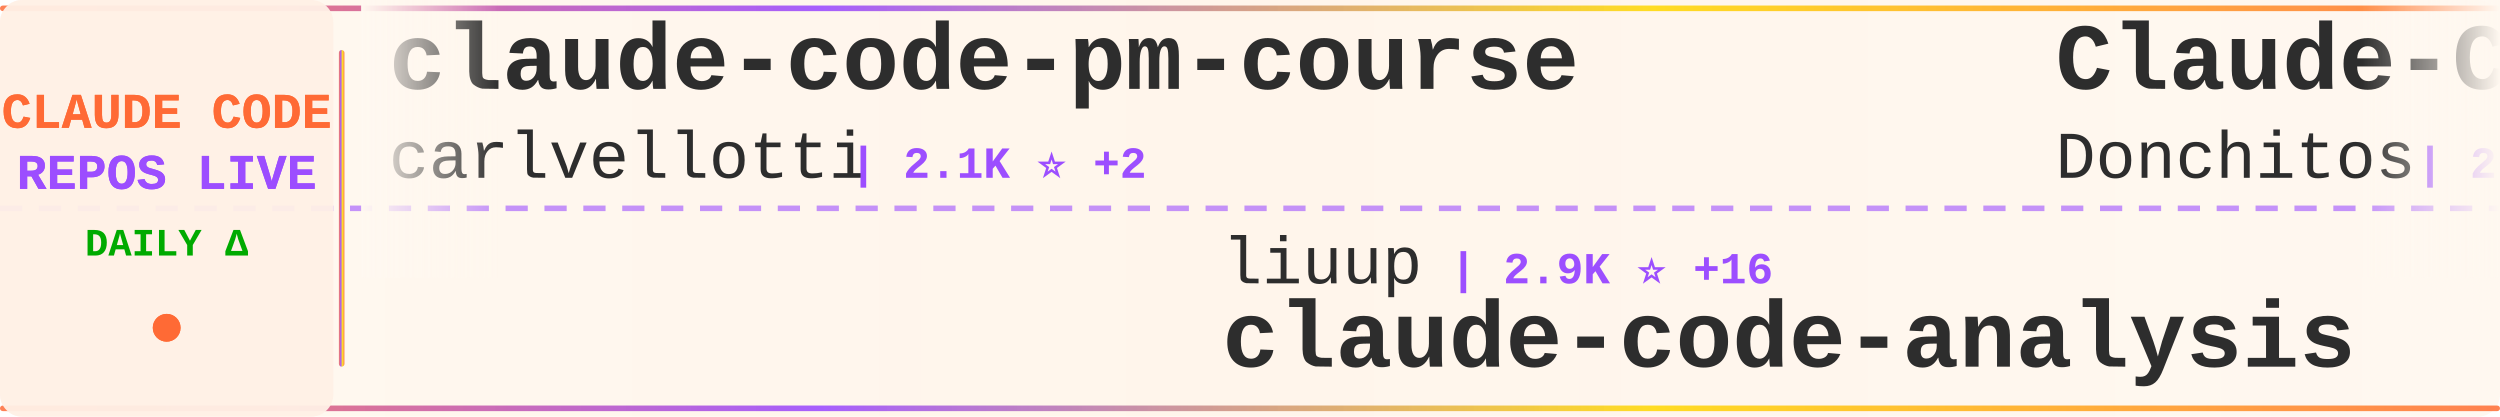
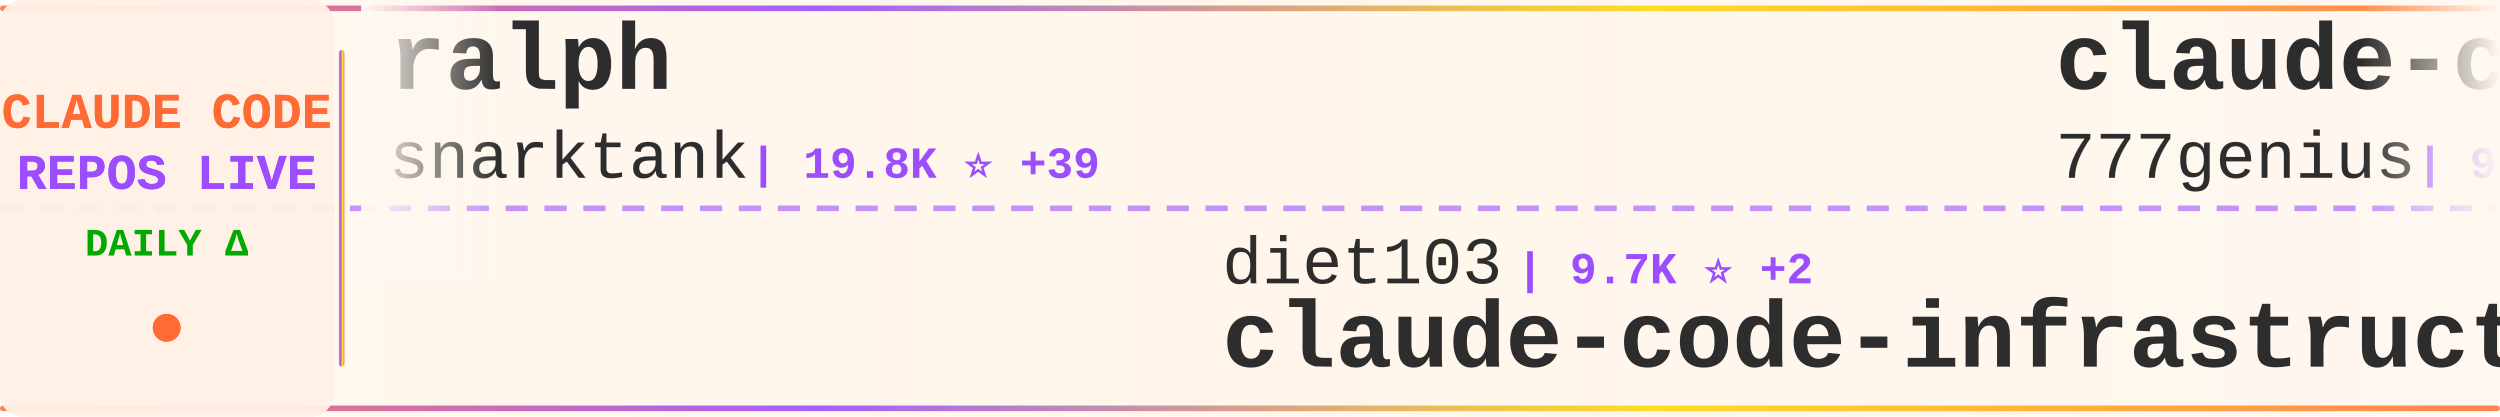
<svg xmlns="http://www.w3.org/2000/svg" width="900" height="150">
  <defs>
    <linearGradient id="tickerBg" x1="0%" y1="0%" x2="100%" y2="0%">
      <stop offset="0%" style="stop-color:#fff8f0;stop-opacity:0.98" />
      <stop offset="50%" style="stop-color:#fff5eb;stop-opacity:1" />
      <stop offset="100%" style="stop-color:#fff8f0;stop-opacity:0.98" />
    </linearGradient>
    <linearGradient id="borderGrad" x1="0%" y1="0%" x2="100%" y2="0%">
      <stop offset="0%" style="stop-color:#FF6B35;stop-opacity:0.85">
        <animate attributeName="stop-opacity" values="0.85;1;0.85" dur="2s" repeatCount="indefinite" />
      </stop>
      <stop offset="33%" style="stop-color:#9C4EFF;stop-opacity:0.9">
        <animate attributeName="stop-opacity" values="0.9;1;0.9" dur="2.2s" repeatCount="indefinite" />
      </stop>
      <stop offset="66%" style="stop-color:#FFD700;stop-opacity:0.85">
        <animate attributeName="stop-opacity" values="0.85;1;0.85" dur="1.8s" repeatCount="indefinite" />
      </stop>
      <stop offset="100%" style="stop-color:#FF6B35;stop-opacity:0.85">
        <animate attributeName="stop-opacity" values="0.85;1;0.85" dur="2s" repeatCount="indefinite" />
      </stop>
    </linearGradient>
    <filter id="textGlow">
      <feGaussianBlur stdDeviation="0.15" result="coloredBlur" />
      <feMerge>
        <feMergeNode in="coloredBlur" />
        <feMergeNode in="SourceGraphic" />
      </feMerge>
    </filter>
    <filter id="metricGlow">
      <feGaussianBlur stdDeviation="0.2" result="coloredBlur" />
      <feMerge>
        <feMergeNode in="coloredBlur" />
        <feMergeNode in="SourceGraphic" />
      </feMerge>
    </filter>
    <linearGradient id="leftFade" x1="0%" y1="0%" x2="100%" y2="0%">
      <stop offset="0%" style="stop-color:#fff8f0;stop-opacity:1" />
      <stop offset="100%" style="stop-color:#fff8f0;stop-opacity:0" />
    </linearGradient>
    <linearGradient id="rightFade" x1="0%" y1="0%" x2="100%" y2="0%">
      <stop offset="0%" style="stop-color:#fff8f0;stop-opacity:0" />
      <stop offset="100%" style="stop-color:#fff8f0;stop-opacity:1" />
    </linearGradient>
  </defs>
  <rect width="900" height="150" fill="url(#tickerBg)" rx="8" />
  <rect x="0" y="2" width="900" height="2" fill="url(#borderGrad)" rx="1" />
  <rect x="0" y="146" width="900" height="2" fill="url(#borderGrad)" rx="1" />
  <line x1="0" y1="75" x2="900" y2="75" stroke="#9C4EFF" stroke-width="2" stroke-dasharray="8 6" opacity="0.6" />
  <rect x="0" y="0" width="120" height="150" fill="#fff0e6" opacity="0.95" rx="8" />
  <text x="60" y="46" font-family="'Courier New', monospace" font-size="18" font-weight="bold" fill="#FF6B35" text-anchor="middle" filter="url(#textGlow)">
    CLAUDE CODE
  </text>
  <text x="60" y="68" font-family="'Courier New', monospace" font-size="18" font-weight="bold" fill="#9C4EFF" text-anchor="middle" filter="url(#textGlow)">
    REPOS LIVE
  </text>
  <text x="60" y="92" font-family="'Courier New', monospace" font-size="14" font-weight="bold" fill="#00aa00" text-anchor="middle">
    DAILY Δ
  </text>
  <circle cx="60" cy="118" r="5" fill="#FF6B35" filter="url(#metricGlow)">
    <animate attributeName="r" values="4;6;4" dur="1.5s" repeatCount="indefinite" />
    <animate attributeName="opacity" values="0.6;1;0.6" dur="1.5s" repeatCount="indefinite" />
  </circle>
  <rect x="122" y="18" width="2" height="114" fill="url(#borderGrad)" rx="1" />
  <clipPath id="tickerClip">
    <rect x="130" y="0" width="770" height="150" />
  </clipPath>
  <g clip-path="url(#tickerClip)">
    <g id="tickerItems">
      <animateTransform attributeName="transform" attributeType="XML" type="translate" from="0 0" to="-3000 0" dur="54s" repeatCount="indefinite" />
      <g transform="translate(0, 0)">
-         <text x="140" y="32" font-family="'Courier New', monospace" font-size="34" font-weight="bold" fill="#2d2d2d">claude-code-pm-course</text>
-         <text x="140" y="64" font-family="'Courier New', monospace" font-size="24" font-weight="normal" fill="#2d2d2d" opacity="1.0">carlvellotti</text>
-         <text x="306" y="64" font-family="'Courier New', monospace" font-size="16" font-weight="bold" fill="#9C4EFF"> | 2.1K ⭐ +2</text>
+         <text x="140" y="32" font-family="'Courier New', monospace" font-size="34" font-weight="bold" fill="#2d2d2d">ralph</text>
+         <text x="140" y="64" font-family="'Courier New', monospace" font-size="24" font-weight="normal" fill="#2d2d2d" opacity="1.0">snarktank</text>
+         <text x="270" y="64" font-family="'Courier New', monospace" font-size="16" font-weight="bold" fill="#9C4EFF"> | 19.8K ⭐ +39</text>
      </g>
      <g transform="translate(300, 0)">
-         <text x="140" y="102" font-family="'Courier New', monospace" font-size="24" font-weight="normal" fill="#2d2d2d" opacity="1.0">liuup</text>
-         <text x="222" y="102" font-family="'Courier New', monospace" font-size="16" font-weight="bold" fill="#9C4EFF"> | 2.9K ⭐ +16</text>
-         <text x="140" y="132" font-family="'Courier New', monospace" font-size="34" font-weight="bold" fill="#2d2d2d">claude-code-analysis</text>
+         <text x="140" y="102" font-family="'Courier New', monospace" font-size="24" font-weight="normal" fill="#2d2d2d" opacity="1.0">diet103</text>
+         <text x="246" y="102" font-family="'Courier New', monospace" font-size="16" font-weight="bold" fill="#9C4EFF"> | 9.7K ⭐ +2</text>
+         <text x="140" y="132" font-family="'Courier New', monospace" font-size="34" font-weight="bold" fill="#2d2d2d">claude-code-infrastructu...</text>
      </g>
      <g transform="translate(600, 0)">
+         <text x="140" y="32" font-family="'Courier New', monospace" font-size="34" font-weight="bold" fill="#2d2d2d">claude-code-source-code</text>
+         <text x="140" y="64" font-family="'Courier New', monospace" font-size="24" font-weight="normal" fill="#2d2d2d" opacity="1.0">777genius</text>
+         <text x="270" y="64" font-family="'Courier New', monospace" font-size="16" font-weight="bold" fill="#9C4EFF"> | 914 ⭐ +1</text>
+       </g>
+       <g transform="translate(900, 0)">
+         <text x="140" y="102" font-family="'Courier New', monospace" font-size="24" font-weight="normal" fill="#2d2d2d" opacity="1.0">AprilNEA</text>
+         <text x="258" y="102" font-family="'Courier New', monospace" font-size="16" font-weight="bold" fill="#9C4EFF"> | 384 ⭐</text>
+         <text x="140" y="132" font-family="'Courier New', monospace" font-size="34" font-weight="bold" fill="#2d2d2d">claude-code-source</text>
+       </g>
+       <g transform="translate(1200, 0)">
        <text x="140" y="32" font-family="'Courier New', monospace" font-size="34" font-weight="bold" fill="#2d2d2d">Claude-Code-Game-Studios</text>
        <text x="140" y="64" font-family="'Courier New', monospace" font-size="24" font-weight="normal" fill="#2d2d2d" opacity="1.0">Donchitos</text>
-         <text x="270" y="64" font-family="'Courier New', monospace" font-size="16" font-weight="bold" fill="#9C4EFF"> | 20.6K ⭐ +106</text>
-       </g>
-       <g transform="translate(900, 0)">
-         <text x="140" y="102" font-family="'Courier New', monospace" font-size="24" font-weight="normal" fill="#2d2d2d" opacity="1.0">pedrohcgs</text>
-         <text x="270" y="102" font-family="'Courier New', monospace" font-size="16" font-weight="bold" fill="#9C4EFF"> | 1.2K ⭐ +8</text>
-         <text x="140" y="132" font-family="'Courier New', monospace" font-size="34" font-weight="bold" fill="#2d2d2d">claude-code-my-workflow</text>
-       </g>
-       <g transform="translate(1200, 0)">
-         <text x="140" y="32" font-family="'Courier New', monospace" font-size="34" font-weight="bold" fill="#2d2d2d">claude-skills</text>
-         <text x="140" y="64" font-family="'Courier New', monospace" font-size="24" font-weight="normal" fill="#2d2d2d" opacity="1.0">alirezarezvani</text>
-         <text x="330" y="64" font-family="'Courier New', monospace" font-size="16" font-weight="bold" fill="#9C4EFF"> | 16.9K ⭐ +110</text>
+         <text x="270" y="64" font-family="'Courier New', monospace" font-size="16" font-weight="bold" fill="#9C4EFF"> | 20.6K ⭐ +96</text>
      </g>
      <g transform="translate(1500, 0)">
-         <text x="140" y="102" font-family="'Courier New', monospace" font-size="24" font-weight="normal" fill="#2d2d2d" opacity="1.0">darcyegb</text>
-         <text x="258" y="102" font-family="'Courier New', monospace" font-size="16" font-weight="bold" fill="#9C4EFF"> | 711 ⭐ +1</text>
-         <text x="140" y="132" font-family="'Courier New', monospace" font-size="34" font-weight="bold" fill="#2d2d2d">ClaudeCodeAgents</text>
+         <text x="140" y="102" font-family="'Courier New', monospace" font-size="24" font-weight="normal" fill="#2d2d2d" opacity="1.0">KPR111</text>
+         <text x="234" y="102" font-family="'Courier New', monospace" font-size="16" font-weight="bold" fill="#9C4EFF"> | 18 ⭐</text>
+         <text x="140" y="132" font-family="'Courier New', monospace" font-size="34" font-weight="bold" fill="#2d2d2d">Claude-Code</text>
      </g>
      <g transform="translate(1800, 0)">
-         <text x="140" y="32" font-family="'Courier New', monospace" font-size="34" font-weight="bold" fill="#2d2d2d">claude-code-source</text>
-         <text x="140" y="64" font-family="'Courier New', monospace" font-size="24" font-weight="normal" fill="#2d2d2d" opacity="1.0">JrCx7scC</text>
-         <text x="258" y="64" font-family="'Courier New', monospace" font-size="16" font-weight="bold" fill="#9C4EFF"> | 369 ⭐ +2</text>
+         <text x="140" y="32" font-family="'Courier New', monospace" font-size="34" font-weight="bold" fill="#2d2d2d">claude-code-router</text>
+         <text x="140" y="64" font-family="'Courier New', monospace" font-size="24" font-weight="normal" fill="#2d2d2d" opacity="1.0">musistudio</text>
+         <text x="282" y="64" font-family="'Courier New', monospace" font-size="16" font-weight="bold" fill="#9C4EFF"> | 34.6K ⭐ +45</text>
      </g>
      <g transform="translate(2100, 0)">
-         <text x="140" y="102" font-family="'Courier New', monospace" font-size="24" font-weight="normal" fill="#2d2d2d" opacity="1.0">ponponon</text>
-         <text x="258" y="102" font-family="'Courier New', monospace" font-size="16" font-weight="bold" fill="#9C4EFF"> | 2.3K ⭐ +1</text>
-         <text x="140" y="132" font-family="'Courier New', monospace" font-size="34" font-weight="bold" fill="#2d2d2d">claude_code_src</text>
+         <text x="140" y="102" font-family="'Courier New', monospace" font-size="24" font-weight="normal" fill="#2d2d2d" opacity="1.0">alirezarezvani</text>
+         <text x="330" y="102" font-family="'Courier New', monospace" font-size="16" font-weight="bold" fill="#9C4EFF"> | 16.9K ⭐ +117</text>
+         <text x="140" y="132" font-family="'Courier New', monospace" font-size="34" font-weight="bold" fill="#2d2d2d">claude-skills</text>
      </g>
      <g transform="translate(2400, 0)">
-         <text x="140" y="32" font-family="'Courier New', monospace" font-size="34" font-weight="bold" fill="#2d2d2d">claude-code-proxy</text>
-         <text x="140" y="64" font-family="'Courier New', monospace" font-size="24" font-weight="normal" fill="#2d2d2d" opacity="1.0">fuergaosi233</text>
-         <text x="306" y="64" font-family="'Courier New', monospace" font-size="16" font-weight="bold" fill="#9C4EFF"> | 2.6K ⭐ +6</text>
+         <text x="140" y="32" font-family="'Courier New', monospace" font-size="34" font-weight="bold" fill="#2d2d2d">awesome-claude-code-suba...</text>
+         <text x="140" y="64" font-family="'Courier New', monospace" font-size="24" font-weight="normal" fill="#2d2d2d" opacity="1.0">VoltAgent</text>
+         <text x="270" y="64" font-family="'Courier New', monospace" font-size="16" font-weight="bold" fill="#9C4EFF"> | 21.0K ⭐ +53</text>
      </g>
      <g transform="translate(2700, 0)">
-         <text x="140" y="102" font-family="'Courier New', monospace" font-size="24" font-weight="normal" fill="#2d2d2d" opacity="1.0">ykdojo</text>
-         <text x="234" y="102" font-family="'Courier New', monospace" font-size="16" font-weight="bold" fill="#9C4EFF"> | 8.6K ⭐ +17</text>
-         <text x="140" y="132" font-family="'Courier New', monospace" font-size="34" font-weight="bold" fill="#2d2d2d">claude-code-tips</text>
+         <text x="140" y="102" font-family="'Courier New', monospace" font-size="24" font-weight="normal" fill="#2d2d2d" opacity="1.0">catlog22</text>
+         <text x="258" y="102" font-family="'Courier New', monospace" font-size="16" font-weight="bold" fill="#9C4EFF"> | 2.1K ⭐ +2</text>
+         <text x="140" y="132" font-family="'Courier New', monospace" font-size="34" font-weight="bold" fill="#2d2d2d">Claude-Code-Workflow</text>
      </g>
      <g transform="translate(3000, 0)">
-         <text x="140" y="32" font-family="'Courier New', monospace" font-size="34" font-weight="bold" fill="#2d2d2d">claude-code-pm-course</text>
-         <text x="140" y="64" font-family="'Courier New', monospace" font-size="24" font-weight="normal" fill="#2d2d2d" opacity="1.0">carlvellotti</text>
-         <text x="306" y="64" font-family="'Courier New', monospace" font-size="16" font-weight="bold" fill="#9C4EFF"> | 2.1K ⭐ +2</text>
+         <text x="140" y="32" font-family="'Courier New', monospace" font-size="34" font-weight="bold" fill="#2d2d2d">ralph</text>
+         <text x="140" y="64" font-family="'Courier New', monospace" font-size="24" font-weight="normal" fill="#2d2d2d" opacity="1.0">snarktank</text>
+         <text x="270" y="64" font-family="'Courier New', monospace" font-size="16" font-weight="bold" fill="#9C4EFF"> | 19.8K ⭐ +39</text>
      </g>
      <g transform="translate(3300, 0)">
-         <text x="140" y="102" font-family="'Courier New', monospace" font-size="24" font-weight="normal" fill="#2d2d2d" opacity="1.0">liuup</text>
-         <text x="222" y="102" font-family="'Courier New', monospace" font-size="16" font-weight="bold" fill="#9C4EFF"> | 2.9K ⭐ +16</text>
-         <text x="140" y="132" font-family="'Courier New', monospace" font-size="34" font-weight="bold" fill="#2d2d2d">claude-code-analysis</text>
+         <text x="140" y="102" font-family="'Courier New', monospace" font-size="24" font-weight="normal" fill="#2d2d2d" opacity="1.0">diet103</text>
+         <text x="246" y="102" font-family="'Courier New', monospace" font-size="16" font-weight="bold" fill="#9C4EFF"> | 9.7K ⭐ +2</text>
+         <text x="140" y="132" font-family="'Courier New', monospace" font-size="34" font-weight="bold" fill="#2d2d2d">claude-code-infrastructu...</text>
      </g>
      <g transform="translate(3600, 0)">
-         <text x="140" y="32" font-family="'Courier New', monospace" font-size="34" font-weight="bold" fill="#2d2d2d">Claude-Code-Game-Studios</text>
-         <text x="140" y="64" font-family="'Courier New', monospace" font-size="24" font-weight="normal" fill="#2d2d2d" opacity="1.0">Donchitos</text>
-         <text x="270" y="64" font-family="'Courier New', monospace" font-size="16" font-weight="bold" fill="#9C4EFF"> | 20.6K ⭐ +106</text>
+         <text x="140" y="32" font-family="'Courier New', monospace" font-size="34" font-weight="bold" fill="#2d2d2d">claude-code-source-code</text>
+         <text x="140" y="64" font-family="'Courier New', monospace" font-size="24" font-weight="normal" fill="#2d2d2d" opacity="1.0">777genius</text>
+         <text x="270" y="64" font-family="'Courier New', monospace" font-size="16" font-weight="bold" fill="#9C4EFF"> | 914 ⭐ +1</text>
      </g>
      <g transform="translate(3900, 0)">
-         <text x="140" y="102" font-family="'Courier New', monospace" font-size="24" font-weight="normal" fill="#2d2d2d" opacity="1.0">pedrohcgs</text>
-         <text x="270" y="102" font-family="'Courier New', monospace" font-size="16" font-weight="bold" fill="#9C4EFF"> | 1.2K ⭐ +8</text>
-         <text x="140" y="132" font-family="'Courier New', monospace" font-size="34" font-weight="bold" fill="#2d2d2d">claude-code-my-workflow</text>
+         <text x="140" y="102" font-family="'Courier New', monospace" font-size="24" font-weight="normal" fill="#2d2d2d" opacity="1.0">AprilNEA</text>
+         <text x="258" y="102" font-family="'Courier New', monospace" font-size="16" font-weight="bold" fill="#9C4EFF"> | 384 ⭐</text>
+         <text x="140" y="132" font-family="'Courier New', monospace" font-size="34" font-weight="bold" fill="#2d2d2d">claude-code-source</text>
      </g>
    </g>
  </g>
  <rect x="130" y="0" width="50" height="100" fill="url(#leftFade)" />
  <rect x="850" y="0" width="50" height="100" fill="url(#rightFade)" />
</svg>
